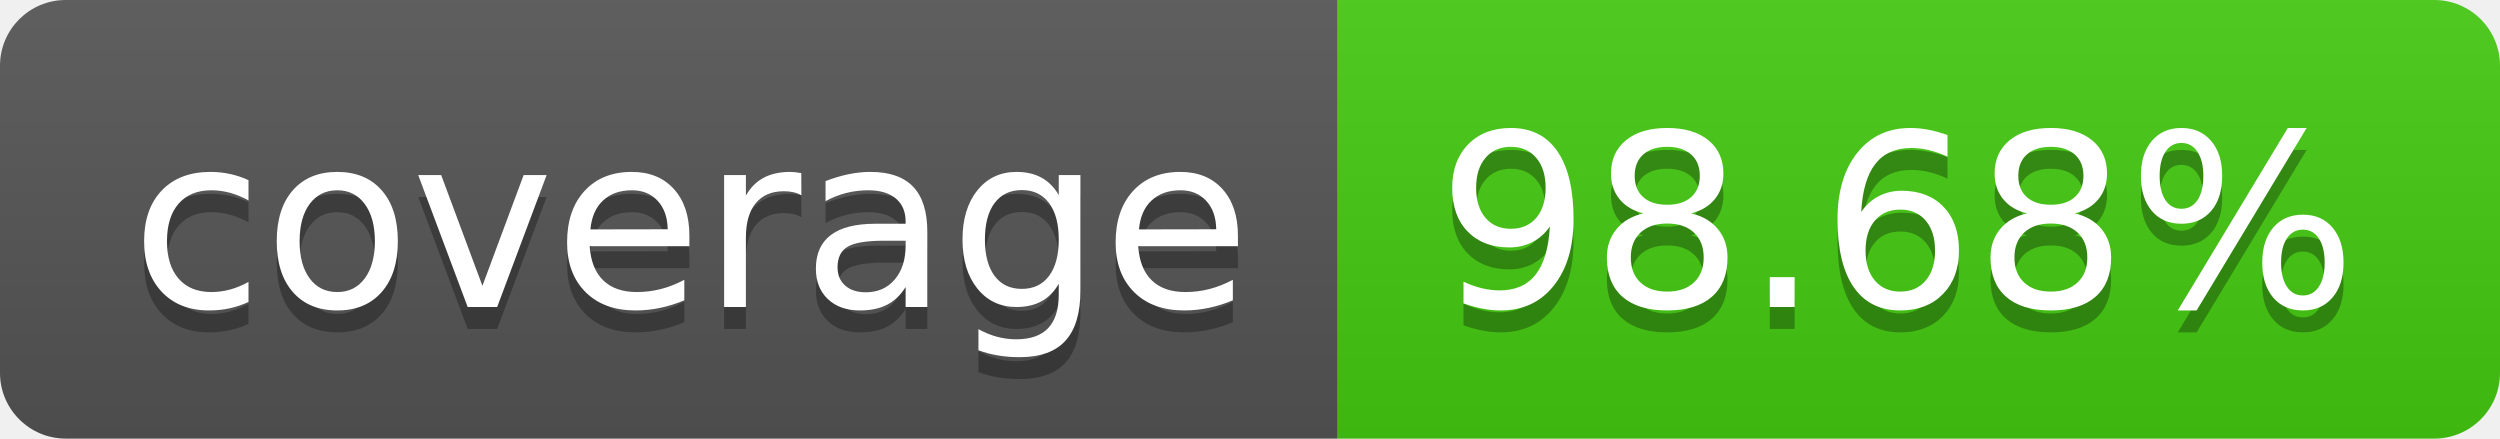
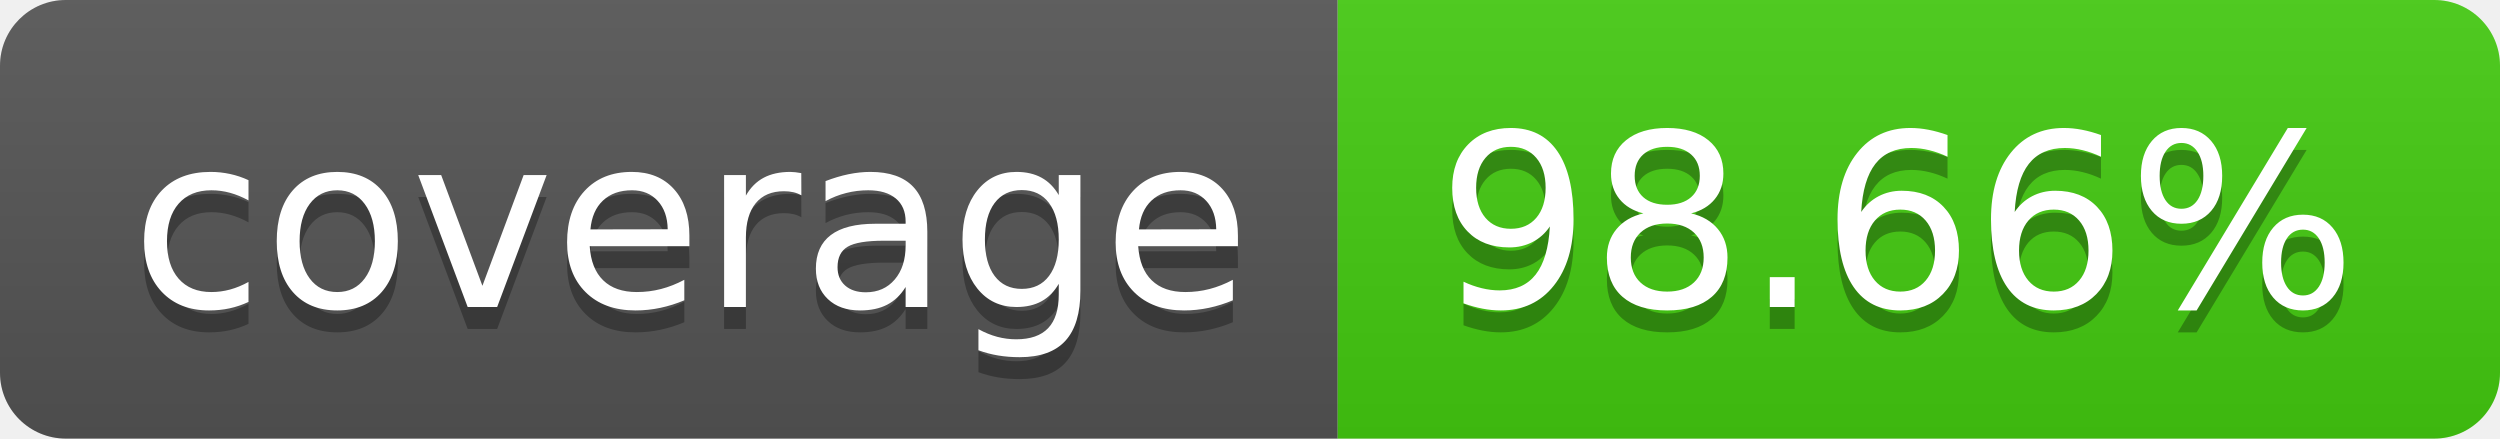
- <svg xmlns="http://www.w3.org/2000/svg" width="114" height="20" role="img" aria-label="coverage: 98.68%">
+ <svg xmlns="http://www.w3.org/2000/svg" width="114" height="20" role="img" aria-label="coverage: 98.66%">
  <linearGradient id="s" x2="0" y2="100%">
    <stop offset="0" stop-color="#bbb" stop-opacity=".1" />
    <stop offset="1" stop-opacity=".1" />
  </linearGradient>
  <clipPath id="r">
    <rect width="114" height="20" rx="3" fill="#fff" />
  </clipPath>
  <g clip-path="url(#r)">
    <rect width="61" height="20" fill="#555" />
    <rect x="61" width="53" height="20" fill="#4c1" />
    <rect width="114" height="20" fill="url(#s)" />
  </g>
  <g fill="#fff" text-anchor="middle" font-family="Verdana,Geneva,DejaVu Sans,sans-serif" text-rendering="geometricPrecision" font-size="110">
    <text aria-hidden="true" x="315" y="150" fill="#010101" fill-opacity=".3" transform="scale(.1)" textLength="510">coverage</text>
    <text x="315" y="140" transform="scale(.1)" fill="#fff" textLength="510">coverage</text>
-     <text aria-hidden="true" x="865" y="150" fill="#010101" fill-opacity=".3" transform="scale(.1)" textLength="430">98.68%</text>
-     <text x="865" y="140" transform="scale(.1)" fill="#fff" textLength="430">98.68%</text>
+     <text aria-hidden="true" x="865" y="150" fill="#010101" fill-opacity=".3" transform="scale(.1)" textLength="430">98.66%</text>
+     <text x="865" y="140" transform="scale(.1)" fill="#fff" textLength="430">98.66%</text>
  </g>
</svg>
